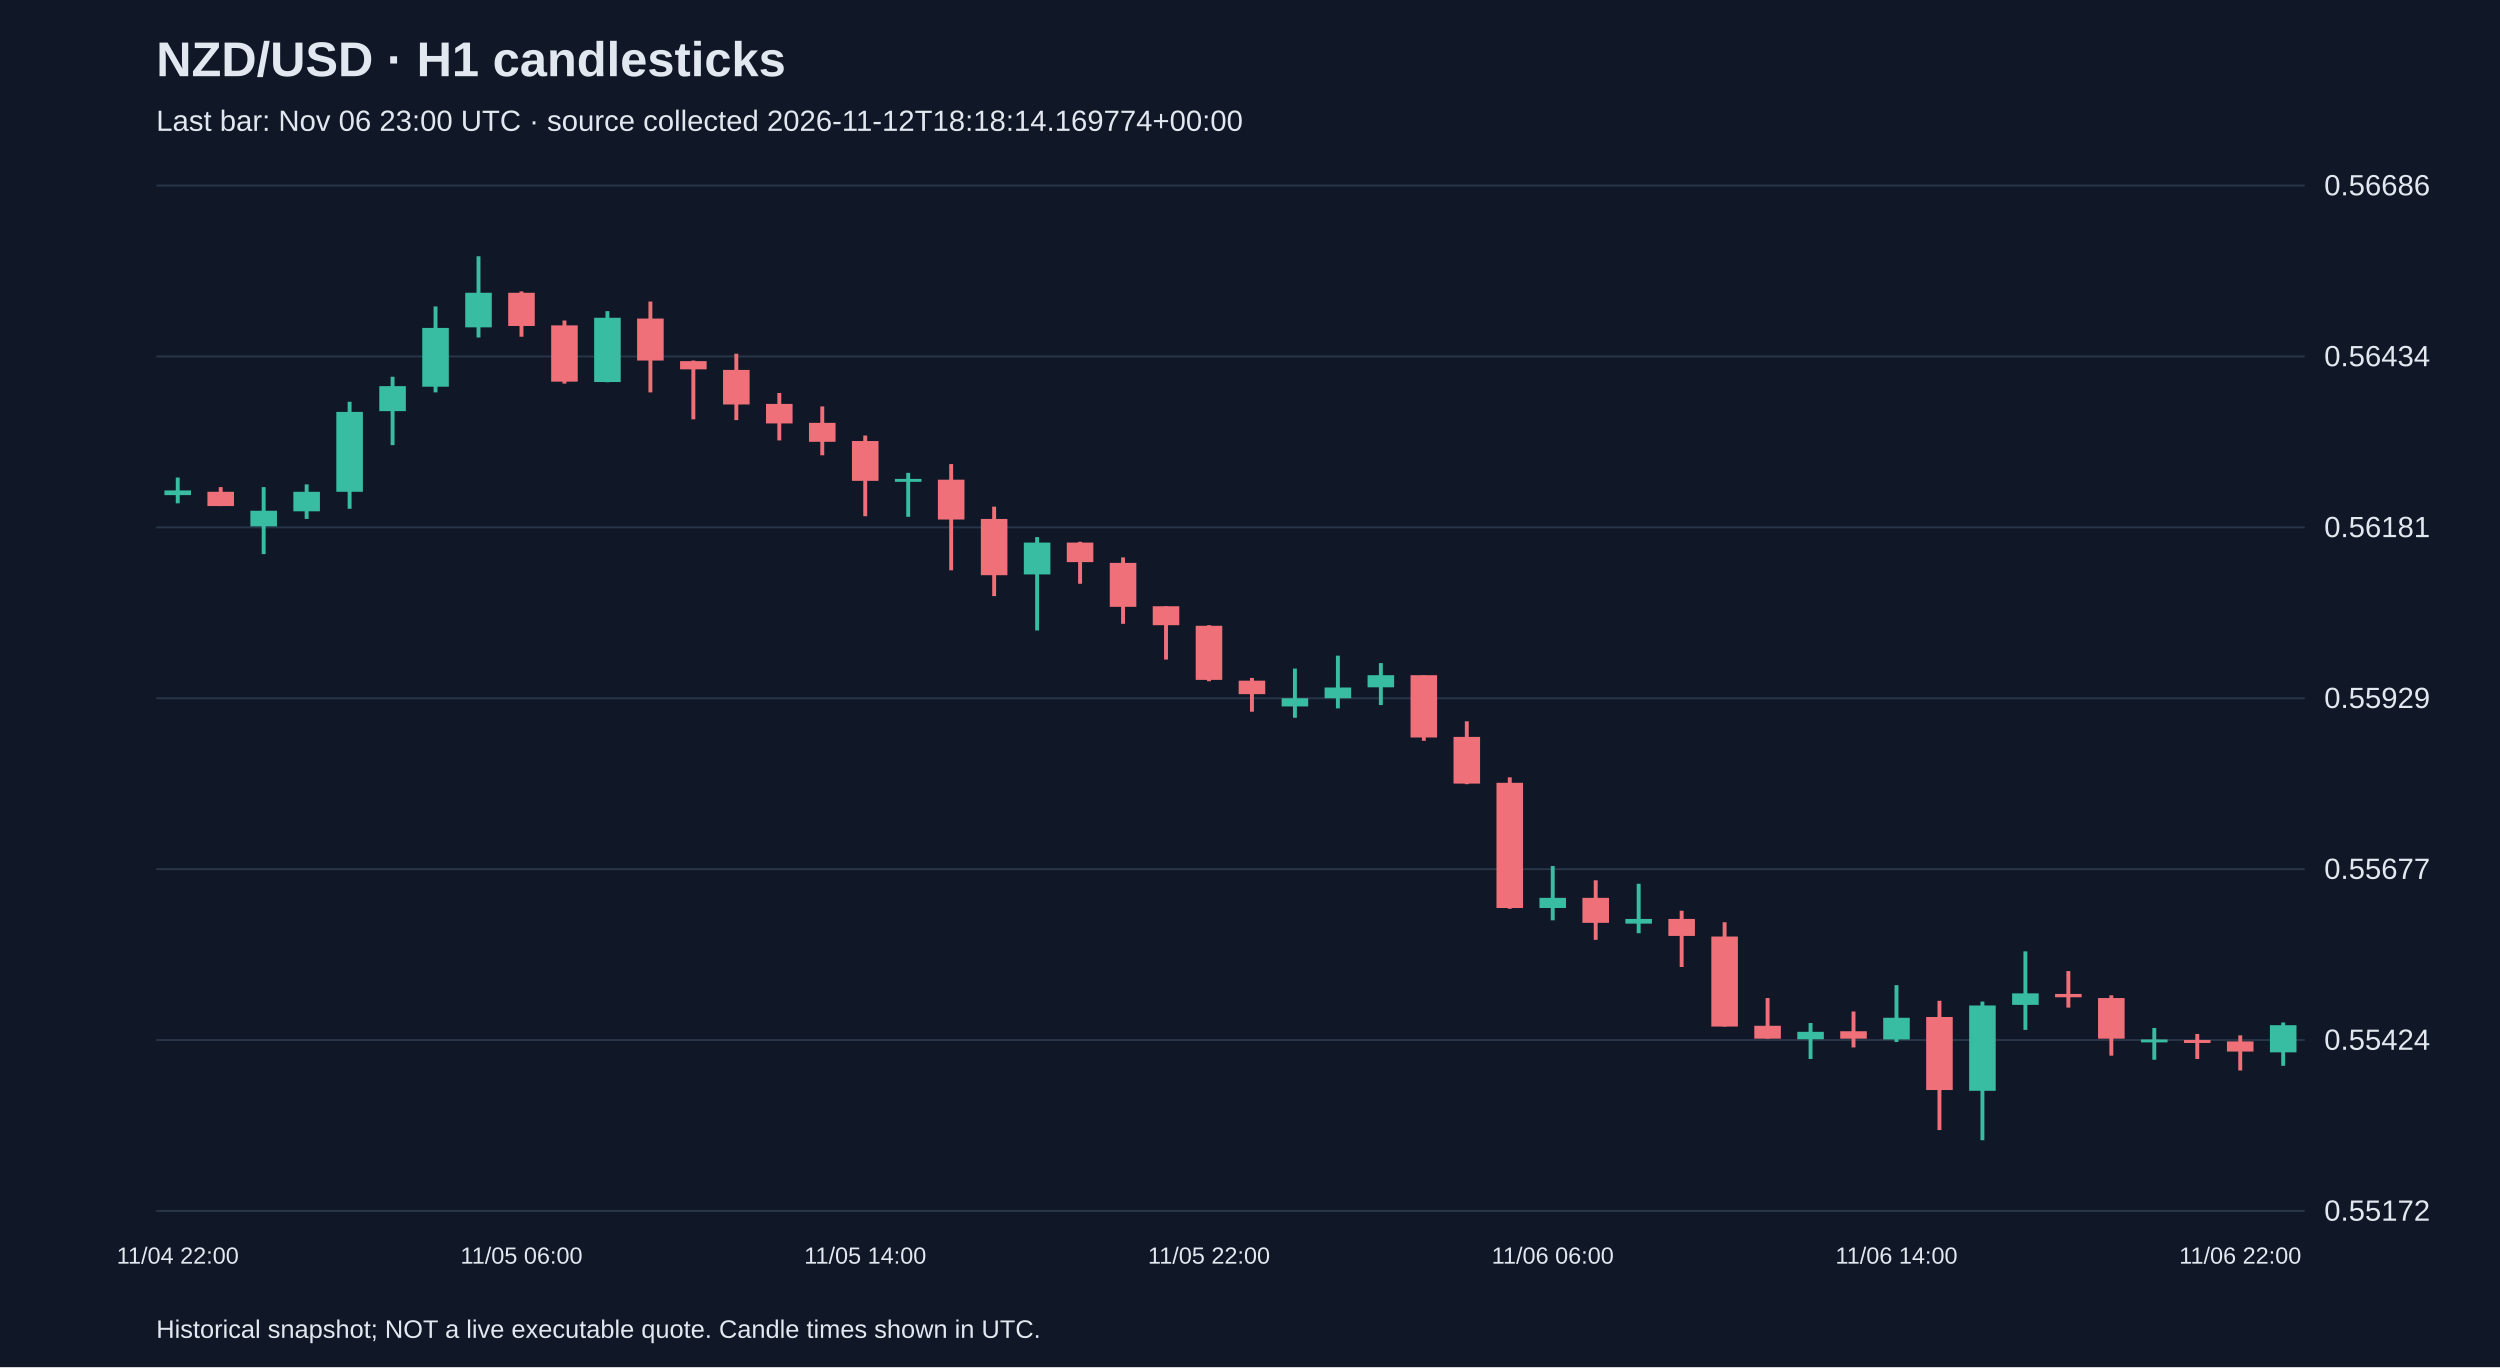
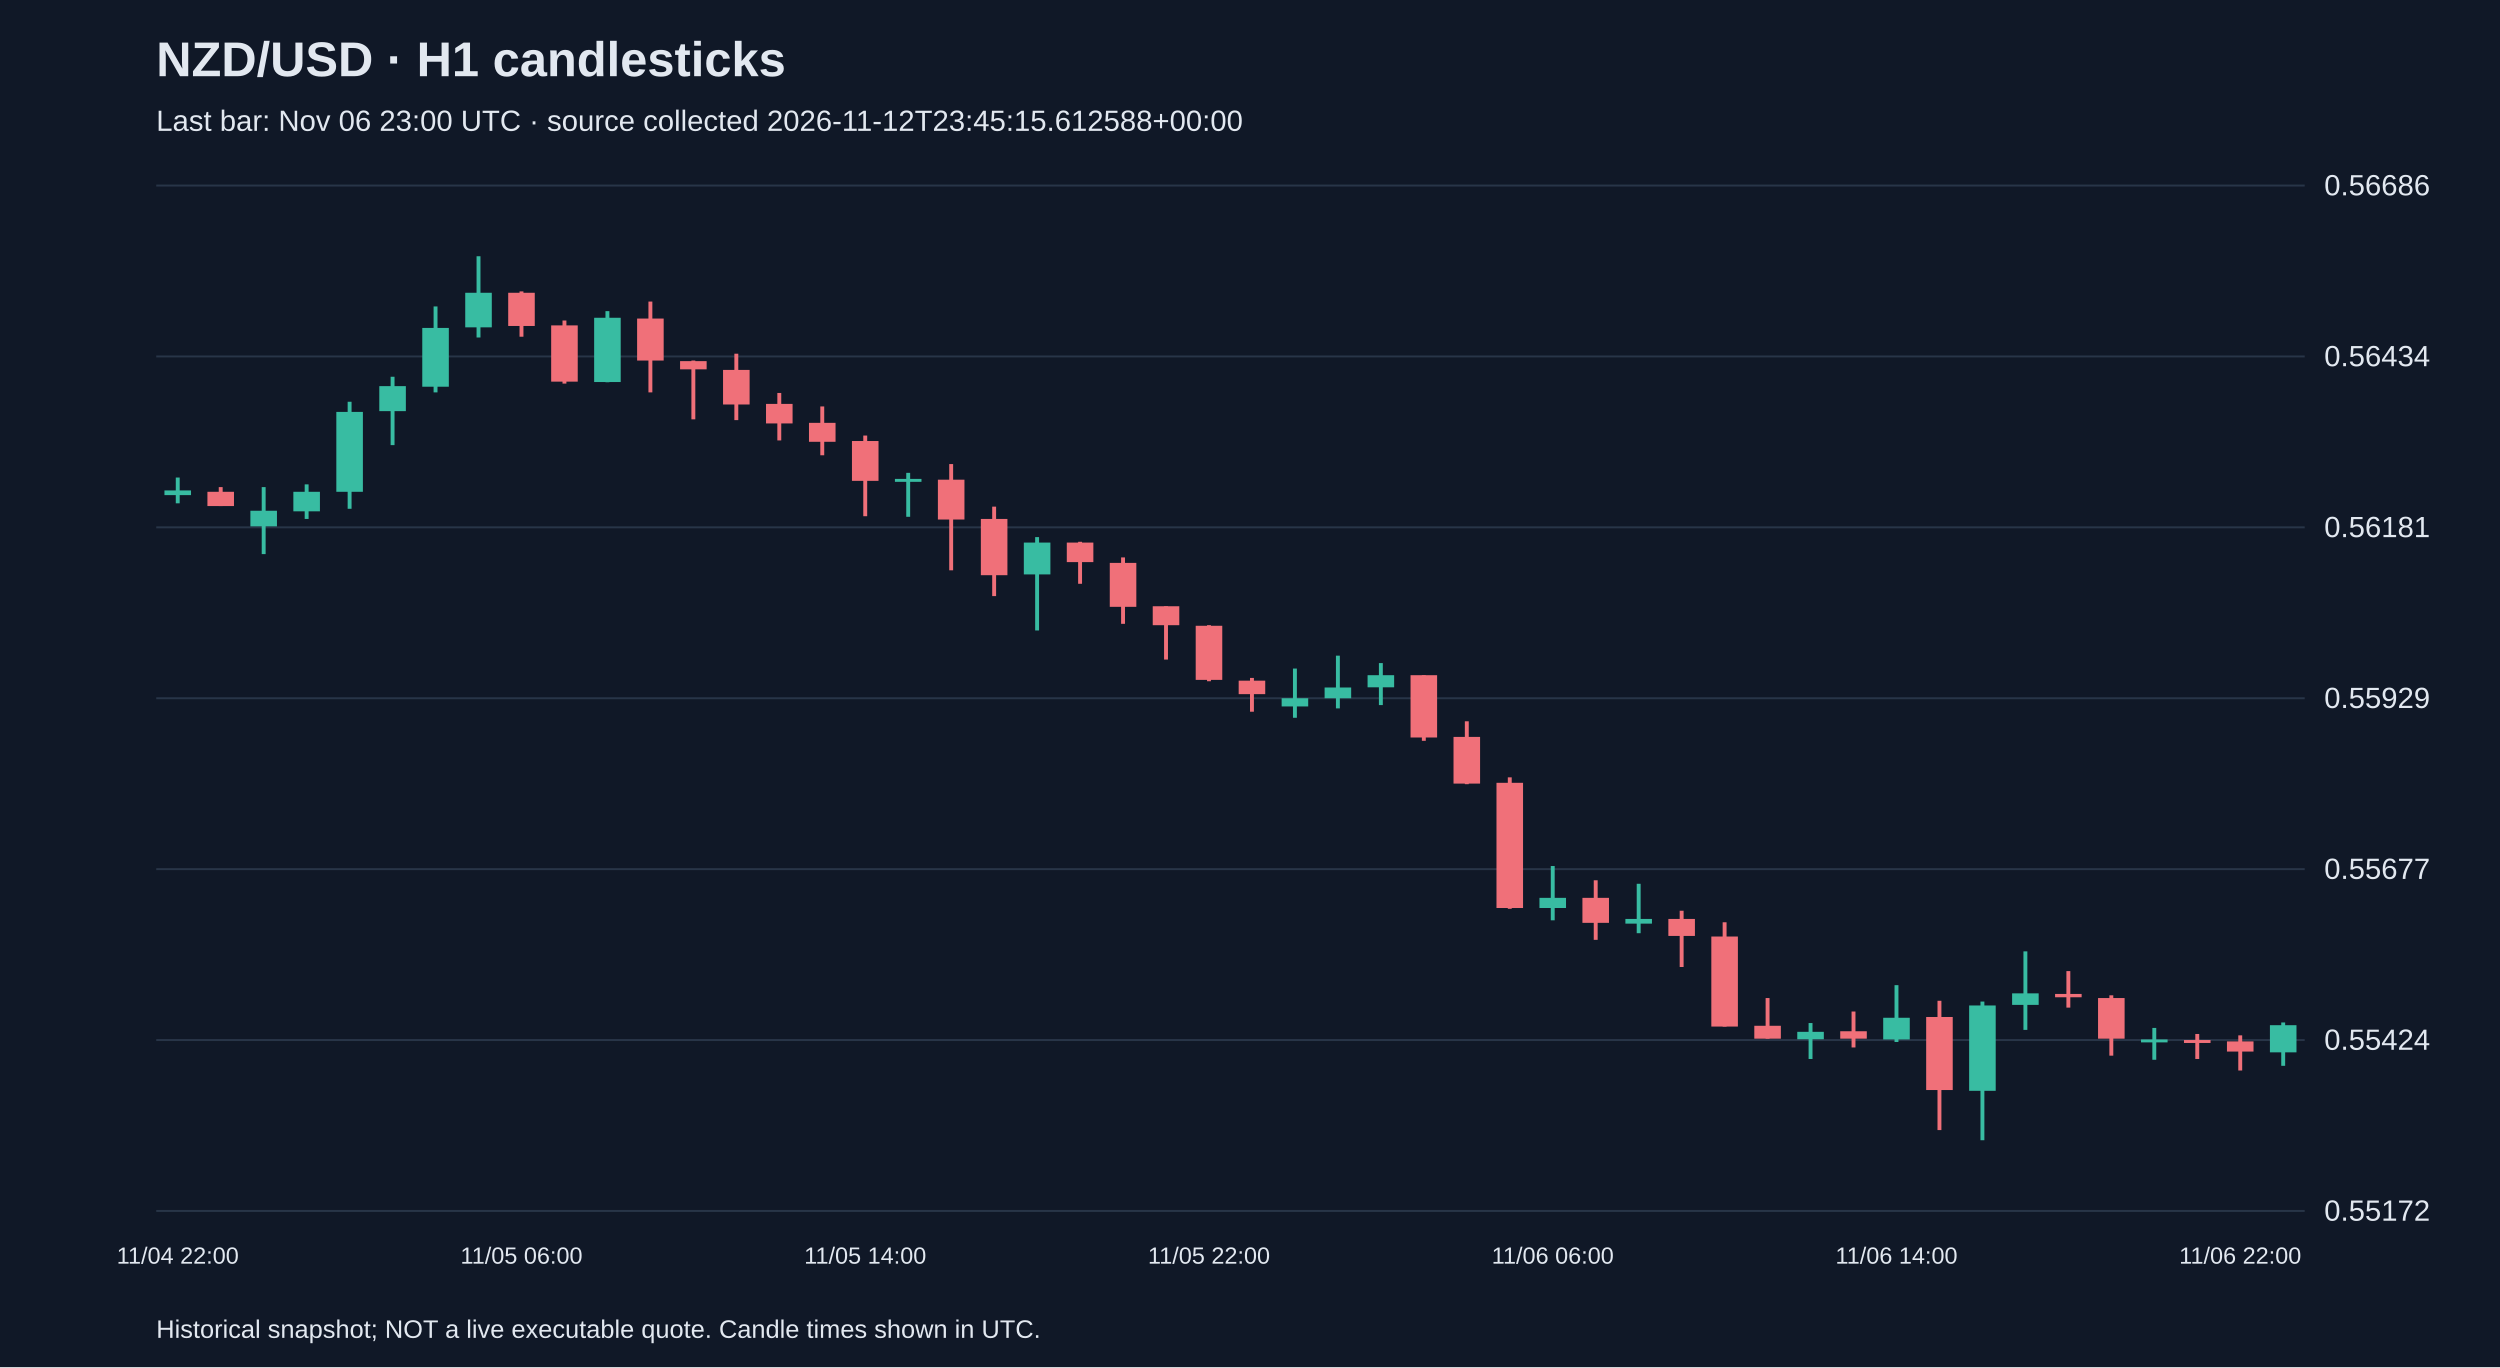
<svg xmlns="http://www.w3.org/2000/svg" viewBox="0 0 1280 700">
  <rect width="100%" height="100%" fill="#101827" />
  <style>text{font-family:Arial,sans-serif;fill:#e2e8f0}</style>
  <text x="80" y="39" font-size="25" font-weight="bold">NZD/USD · H1 candlesticks</text>
-   <text x="80" y="67" font-size="15" fill="#a6b1c5">Last bar: Nov 06 23:00 UTC · source collected 2026-11-12T18:18:14.169774+00:00</text>
+   <text x="80" y="67" font-size="15" fill="#a6b1c5">Last bar: Nov 06 23:00 UTC · source collected 2026-11-12T23:45:15.612588+00:00</text>
  <line x1="80" y1="620.0" x2="1180" y2="620.0" stroke="#283548" />
  <text x="1190" y="625.0" font-size="15">0.55172</text>
  <line x1="80" y1="532.5" x2="1180" y2="532.5" stroke="#283548" />
  <text x="1190" y="537.5" font-size="15">0.55424</text>
  <line x1="80" y1="445.0" x2="1180" y2="445.0" stroke="#283548" />
  <text x="1190" y="450.0" font-size="15">0.55677</text>
  <line x1="80" y1="357.5" x2="1180" y2="357.5" stroke="#283548" />
  <text x="1190" y="362.5" font-size="15">0.55929</text>
  <line x1="80" y1="270.0" x2="1180" y2="270.0" stroke="#283548" />
  <text x="1190" y="275.0" font-size="15">0.56181</text>
  <line x1="80" y1="182.5" x2="1180" y2="182.5" stroke="#283548" />
  <text x="1190" y="187.5" font-size="15">0.56434</text>
  <line x1="80" y1="95.0" x2="1180" y2="95.0" stroke="#283548" />
  <text x="1190" y="100.0" font-size="15">0.56686</text>
  <line x1="91.0" y1="244.5" x2="91.0" y2="257.7" stroke="#38bca2" stroke-width="2" />
  <rect x="84.2" y="251.1" width="13.6" height="2.4" fill="#38bca2" />
  <text x="91.0" y="647" text-anchor="middle" font-size="12">11/04 22:00</text>
  <line x1="113.0" y1="249.4" x2="113.0" y2="259.1" stroke="#f07079" stroke-width="2" />
  <rect x="106.2" y="251.8" width="13.6" height="7.3" fill="#f07079" />
  <line x1="135.0" y1="249.4" x2="135.0" y2="283.7" stroke="#38bca2" stroke-width="2" />
  <rect x="128.2" y="261.5" width="13.6" height="8.0" fill="#38bca2" />
  <line x1="157.0" y1="248.0" x2="157.0" y2="265.7" stroke="#38bca2" stroke-width="2" />
  <rect x="150.2" y="251.8" width="13.6" height="10.0" fill="#38bca2" />
  <line x1="179.0" y1="205.7" x2="179.0" y2="260.5" stroke="#38bca2" stroke-width="2" />
  <rect x="172.2" y="210.9" width="13.6" height="40.9" fill="#38bca2" />
  <line x1="201.0" y1="192.9" x2="201.0" y2="227.9" stroke="#38bca2" stroke-width="2" />
  <rect x="194.2" y="197.7" width="13.6" height="12.8" fill="#38bca2" />
  <line x1="223.0" y1="156.9" x2="223.0" y2="200.9" stroke="#38bca2" stroke-width="2" />
  <rect x="216.2" y="167.9" width="13.6" height="30.1" fill="#38bca2" />
  <line x1="245.0" y1="131.2" x2="245.0" y2="172.8" stroke="#38bca2" stroke-width="2" />
  <rect x="238.2" y="149.9" width="13.6" height="17.7" fill="#38bca2" />
  <line x1="267.0" y1="149.2" x2="267.0" y2="172.4" stroke="#f07079" stroke-width="2" />
  <rect x="260.2" y="149.9" width="13.6" height="17.0" fill="#f07079" />
  <text x="267.0" y="647" text-anchor="middle" font-size="12">11/05 06:00</text>
  <line x1="289.0" y1="164.1" x2="289.0" y2="196.4" stroke="#f07079" stroke-width="2" />
  <rect x="282.2" y="166.6" width="13.6" height="28.8" fill="#f07079" />
  <line x1="311.0" y1="159.3" x2="311.0" y2="195.7" stroke="#38bca2" stroke-width="2" />
  <rect x="304.2" y="162.7" width="13.6" height="32.9" fill="#38bca2" />
  <line x1="333.0" y1="154.4" x2="333.0" y2="200.9" stroke="#f07079" stroke-width="2" />
  <rect x="326.2" y="163.1" width="13.6" height="21.5" fill="#f07079" />
  <line x1="355.0" y1="184.6" x2="355.0" y2="214.7" stroke="#f07079" stroke-width="2" />
  <rect x="348.2" y="184.9" width="13.6" height="4.2" fill="#f07079" />
  <line x1="377.0" y1="181.1" x2="377.0" y2="215.1" stroke="#f07079" stroke-width="2" />
  <rect x="370.2" y="189.4" width="13.6" height="17.7" fill="#f07079" />
  <line x1="399.0" y1="201.2" x2="399.0" y2="225.5" stroke="#f07079" stroke-width="2" />
  <rect x="392.2" y="206.8" width="13.6" height="10.0" fill="#f07079" />
  <line x1="421.0" y1="208.1" x2="421.0" y2="233.1" stroke="#f07079" stroke-width="2" />
  <rect x="414.2" y="216.5" width="13.6" height="9.7" fill="#f07079" />
  <line x1="443.0" y1="223.0" x2="443.0" y2="264.3" stroke="#f07079" stroke-width="2" />
  <rect x="436.2" y="225.8" width="13.6" height="20.4" fill="#f07079" />
  <text x="443.0" y="647" text-anchor="middle" font-size="12">11/05 14:00</text>
  <line x1="465.0" y1="242.1" x2="465.0" y2="264.6" stroke="#38bca2" stroke-width="2" />
  <rect x="458.2" y="245.2" width="13.6" height="1.5" fill="#38bca2" />
  <line x1="487.0" y1="237.6" x2="487.0" y2="292.0" stroke="#f07079" stroke-width="2" />
  <rect x="480.2" y="245.6" width="13.6" height="20.4" fill="#f07079" />
  <line x1="509.0" y1="259.4" x2="509.0" y2="305.2" stroke="#f07079" stroke-width="2" />
  <rect x="502.2" y="265.7" width="13.6" height="28.8" fill="#f07079" />
  <line x1="531.0" y1="275.0" x2="531.0" y2="322.8" stroke="#38bca2" stroke-width="2" />
  <rect x="524.2" y="277.8" width="13.6" height="16.3" fill="#38bca2" />
  <line x1="553.0" y1="277.4" x2="553.0" y2="298.9" stroke="#f07079" stroke-width="2" />
  <rect x="546.2" y="277.8" width="13.6" height="10.0" fill="#f07079" />
  <line x1="575.0" y1="285.4" x2="575.0" y2="319.4" stroke="#f07079" stroke-width="2" />
  <rect x="568.2" y="288.2" width="13.6" height="22.5" fill="#f07079" />
  <line x1="597.0" y1="310.4" x2="597.0" y2="337.7" stroke="#f07079" stroke-width="2" />
  <rect x="590.2" y="310.4" width="13.6" height="9.7" fill="#f07079" />
  <line x1="619.0" y1="320.1" x2="619.0" y2="348.8" stroke="#f07079" stroke-width="2" />
  <rect x="612.2" y="320.4" width="13.6" height="27.7" fill="#f07079" />
  <text x="619.0" y="647" text-anchor="middle" font-size="12">11/05 22:00</text>
  <line x1="641.0" y1="347.1" x2="641.0" y2="364.4" stroke="#f07079" stroke-width="2" />
  <rect x="634.2" y="348.5" width="13.6" height="6.9" fill="#f07079" />
  <line x1="663.0" y1="342.3" x2="663.0" y2="367.5" stroke="#38bca2" stroke-width="2" />
  <rect x="656.2" y="357.5" width="13.6" height="4.2" fill="#38bca2" />
  <line x1="685.0" y1="335.7" x2="685.0" y2="362.7" stroke="#38bca2" stroke-width="2" />
  <rect x="678.2" y="352.0" width="13.6" height="5.5" fill="#38bca2" />
  <line x1="707.0" y1="339.5" x2="707.0" y2="361.0" stroke="#38bca2" stroke-width="2" />
  <rect x="700.2" y="345.7" width="13.6" height="6.2" fill="#38bca2" />
  <line x1="729.0" y1="345.7" x2="729.0" y2="379.3" stroke="#f07079" stroke-width="2" />
  <rect x="722.2" y="345.7" width="13.6" height="31.9" fill="#f07079" />
  <line x1="751.0" y1="369.3" x2="751.0" y2="401.5" stroke="#f07079" stroke-width="2" />
  <rect x="744.2" y="377.3" width="13.6" height="23.9" fill="#f07079" />
  <line x1="773.0" y1="398.0" x2="773.0" y2="465.3" stroke="#f07079" stroke-width="2" />
  <rect x="766.2" y="400.8" width="13.6" height="64.1" fill="#f07079" />
  <line x1="795.0" y1="443.4" x2="795.0" y2="471.2" stroke="#38bca2" stroke-width="2" />
  <rect x="788.2" y="459.7" width="13.6" height="5.2" fill="#38bca2" />
  <text x="795.0" y="647" text-anchor="middle" font-size="12">11/06 06:00</text>
  <line x1="817.0" y1="450.7" x2="817.0" y2="481.2" stroke="#f07079" stroke-width="2" />
  <rect x="810.2" y="459.7" width="13.6" height="12.8" fill="#f07079" />
  <line x1="839.0" y1="452.5" x2="839.0" y2="477.8" stroke="#38bca2" stroke-width="2" />
  <rect x="832.2" y="470.5" width="13.6" height="2.4" fill="#38bca2" />
  <line x1="861.0" y1="466.3" x2="861.0" y2="495.1" stroke="#f07079" stroke-width="2" />
  <rect x="854.2" y="470.5" width="13.6" height="8.7" fill="#f07079" />
  <line x1="883.0" y1="472.2" x2="883.0" y2="525.6" stroke="#f07079" stroke-width="2" />
  <rect x="876.2" y="479.5" width="13.6" height="46.1" fill="#f07079" />
  <line x1="905.0" y1="511.0" x2="905.0" y2="531.8" stroke="#f07079" stroke-width="2" />
  <rect x="898.2" y="525.2" width="13.6" height="6.6" fill="#f07079" />
  <line x1="927.0" y1="523.8" x2="927.0" y2="542.2" stroke="#38bca2" stroke-width="2" />
  <rect x="920.2" y="528.3" width="13.6" height="3.8" fill="#38bca2" />
  <line x1="949.0" y1="517.9" x2="949.0" y2="536.3" stroke="#f07079" stroke-width="2" />
  <rect x="942.2" y="528.0" width="13.6" height="3.8" fill="#f07079" />
  <line x1="971.0" y1="504.4" x2="971.0" y2="533.5" stroke="#38bca2" stroke-width="2" />
  <rect x="964.2" y="521.1" width="13.6" height="11.1" fill="#38bca2" />
  <text x="971.0" y="647" text-anchor="middle" font-size="12">11/06 14:00</text>
  <line x1="993.0" y1="512.4" x2="993.0" y2="578.6" stroke="#f07079" stroke-width="2" />
  <rect x="986.2" y="520.7" width="13.6" height="37.4" fill="#f07079" />
  <line x1="1015.0" y1="512.8" x2="1015.0" y2="583.8" stroke="#38bca2" stroke-width="2" />
  <rect x="1008.2" y="514.8" width="13.6" height="43.7" fill="#38bca2" />
  <line x1="1037.0" y1="487.1" x2="1037.0" y2="527.3" stroke="#38bca2" stroke-width="2" />
  <rect x="1030.2" y="508.6" width="13.6" height="5.9" fill="#38bca2" />
  <line x1="1059.0" y1="497.2" x2="1059.0" y2="515.9" stroke="#f07079" stroke-width="2" />
  <rect x="1052.2" y="508.9" width="13.6" height="1.7" fill="#f07079" />
  <line x1="1081.0" y1="509.6" x2="1081.0" y2="540.5" stroke="#f07079" stroke-width="2" />
  <rect x="1074.2" y="511.0" width="13.6" height="20.8" fill="#f07079" />
  <line x1="1103.0" y1="526.3" x2="1103.0" y2="542.6" stroke="#38bca2" stroke-width="2" />
  <rect x="1096.2" y="532.2" width="13.6" height="1.5" fill="#38bca2" />
  <line x1="1125.0" y1="529.4" x2="1125.0" y2="542.2" stroke="#f07079" stroke-width="2" />
  <rect x="1118.2" y="532.5" width="13.6" height="1.5" fill="#f07079" />
  <line x1="1147.0" y1="530.1" x2="1147.0" y2="548.1" stroke="#f07079" stroke-width="2" />
  <rect x="1140.2" y="533.2" width="13.6" height="5.2" fill="#f07079" />
  <text x="1147.0" y="647" text-anchor="middle" font-size="12">11/06 22:00</text>
  <line x1="1169.0" y1="523.5" x2="1169.0" y2="545.7" stroke="#38bca2" stroke-width="2" />
  <rect x="1162.2" y="524.9" width="13.6" height="13.9" fill="#38bca2" />
  <text x="80" y="685" font-size="13">Historical snapshot; NOT a live executable quote. Candle times shown in UTC.</text>
</svg>
